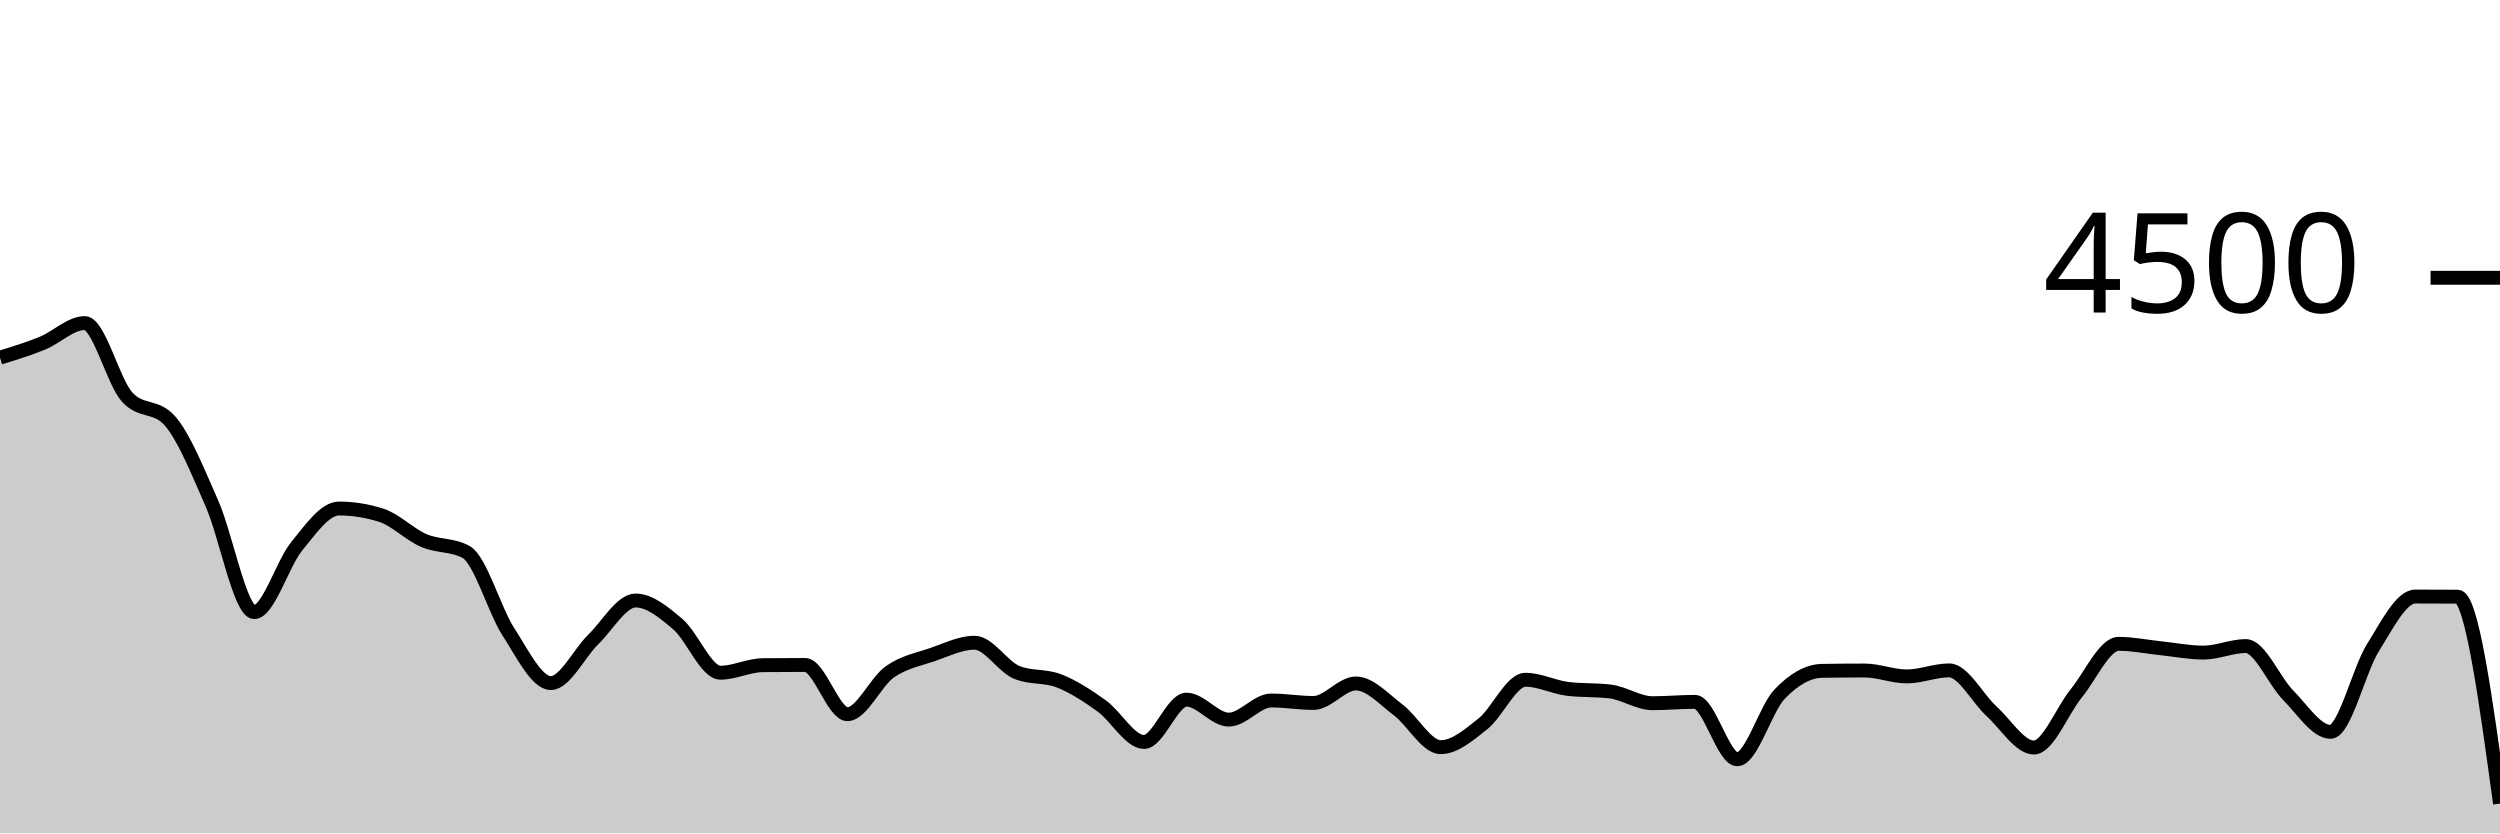
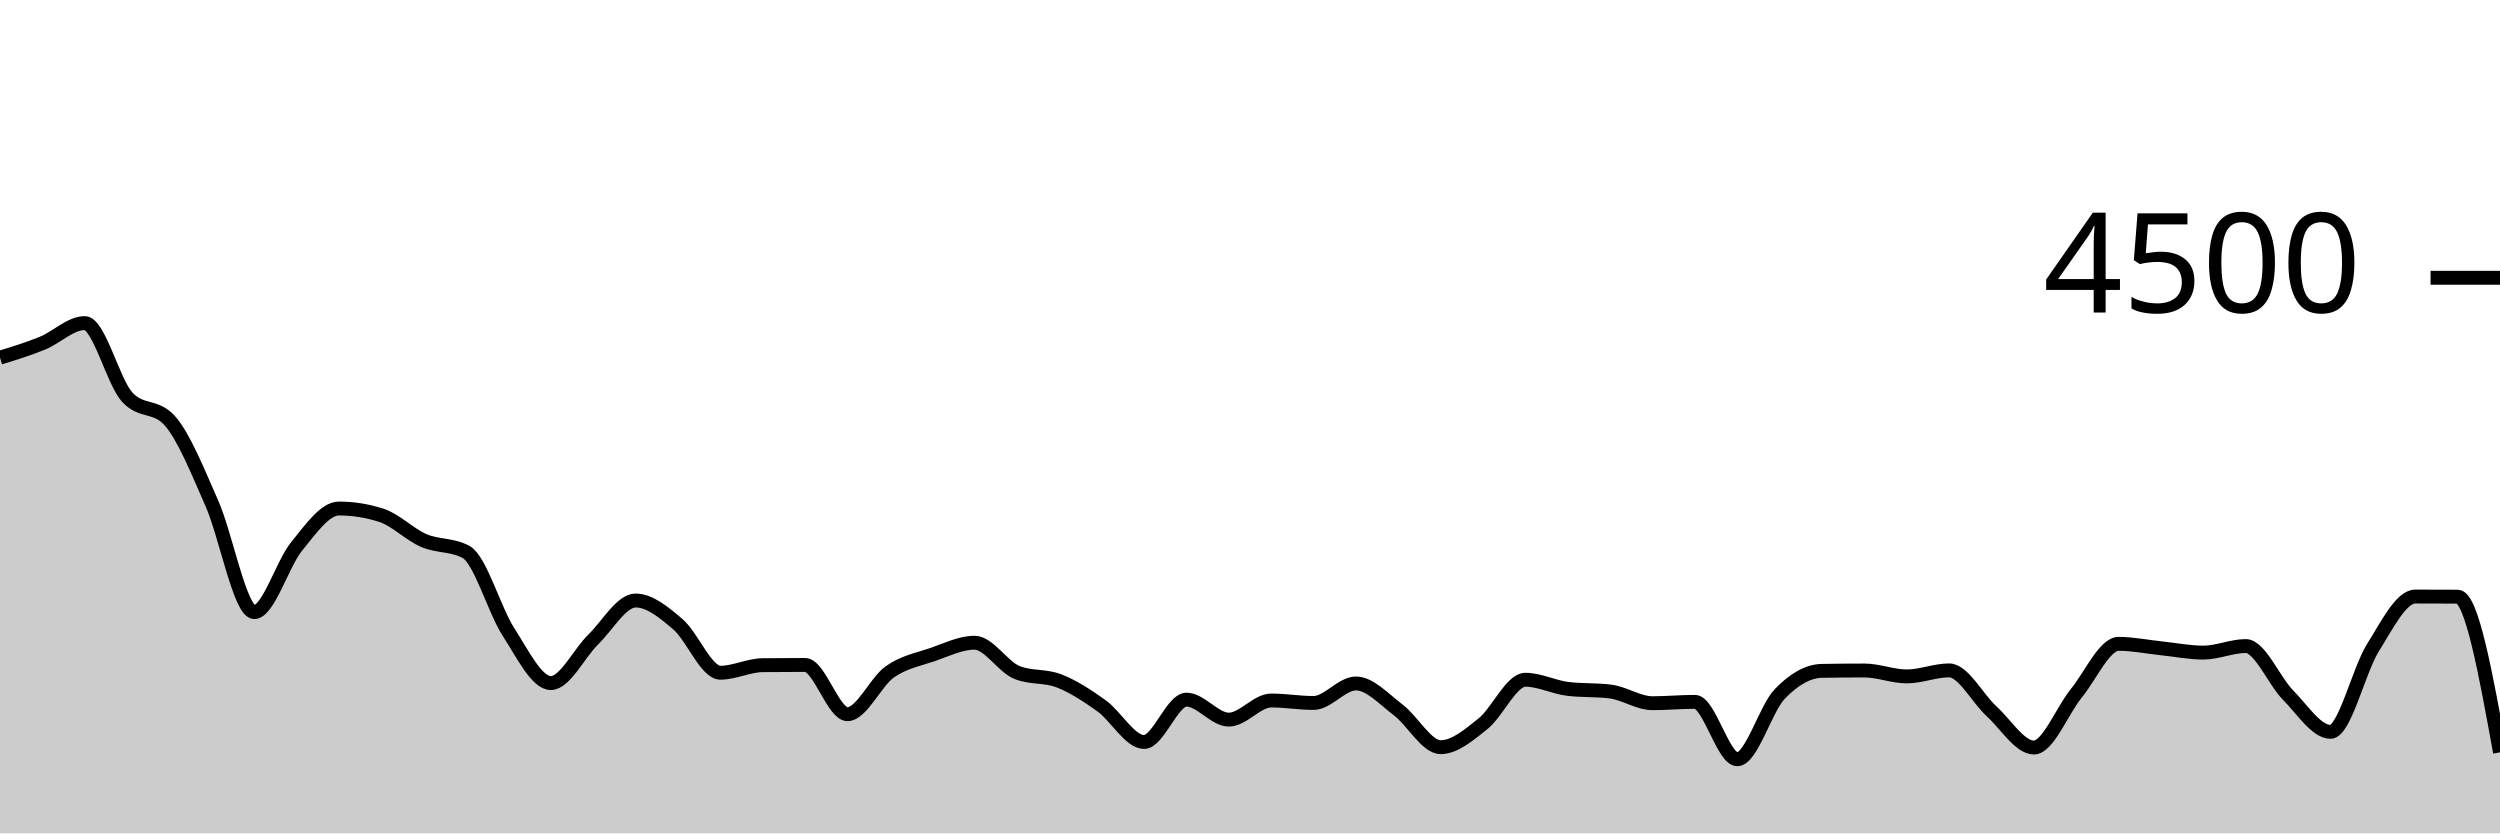
<svg xmlns="http://www.w3.org/2000/svg" viewBox="0 0 180 60">
  <g transform="translate(0,20)">
-     <path class="area" fill="rgba(0, 0, 0, 0.2)" d="M0,5.751C1.017,5.439,2.034,5.126,3.051,4.711C4.068,4.296,5.085,3.262,6.102,3.262C7.119,3.262,8.136,7.467,9.153,8.587C10.169,9.707,11.186,9.147,12.203,10.267C13.22,11.387,14.237,13.939,15.254,16.24C16.271,18.541,17.288,24.071,18.305,24.071C19.322,24.071,20.339,20.585,21.356,19.342C22.373,18.099,23.39,16.613,24.407,16.613C25.424,16.613,26.441,16.776,27.458,17.102C28.475,17.428,29.492,18.476,30.508,18.916C31.525,19.356,32.542,19.191,33.559,19.742C34.576,20.293,35.593,23.929,36.61,25.502C37.627,27.076,38.644,29.182,39.661,29.182C40.678,29.182,41.695,27.036,42.712,26.044C43.729,25.053,44.746,23.236,45.763,23.236C46.78,23.236,47.797,24.084,48.814,24.951C49.831,25.818,50.847,28.436,51.864,28.436C52.881,28.436,53.898,27.905,54.915,27.893C55.932,27.881,56.949,27.876,57.966,27.876C58.983,27.876,60,31.422,61.017,31.422C62.034,31.422,63.051,29.087,64.068,28.373C65.085,27.659,66.102,27.487,67.119,27.138C68.136,26.788,69.153,26.276,70.169,26.276C71.186,26.276,72.203,28.009,73.22,28.418C74.237,28.827,75.254,28.63,76.271,29.031C77.288,29.433,78.305,30.095,79.322,30.827C80.339,31.559,81.356,33.422,82.373,33.422C83.39,33.422,84.407,30.373,85.424,30.373C86.441,30.373,87.458,31.813,88.475,31.813C89.492,31.813,90.508,30.436,91.525,30.436C92.542,30.436,93.559,30.613,94.576,30.613C95.593,30.613,96.61,29.209,97.627,29.209C98.644,29.209,99.661,30.356,100.678,31.12C101.695,31.884,102.712,33.796,103.729,33.796C104.746,33.796,105.763,32.916,106.78,32.107C107.797,31.298,108.814,28.942,109.831,28.942C110.847,28.942,111.864,29.476,112.881,29.6C113.898,29.724,114.915,29.662,115.932,29.787C116.949,29.911,117.966,30.631,118.983,30.631C120,30.631,121.017,30.533,122.034,30.533C123.051,30.533,124.068,34.667,125.085,34.667C126.102,34.667,127.119,31.034,128.136,29.973C129.153,28.913,130.169,28.32,131.186,28.302C132.203,28.284,133.22,28.276,134.237,28.276C135.254,28.276,136.271,28.702,137.288,28.702C138.305,28.702,139.322,28.267,140.339,28.267C141.356,28.267,142.373,30.283,143.39,31.209C144.407,32.135,145.424,33.822,146.441,33.822C147.458,33.822,148.475,31.164,149.492,29.92C150.508,28.676,151.525,26.356,152.542,26.356C153.559,26.356,154.576,26.57,155.593,26.676C156.61,26.781,157.627,26.987,158.644,26.987C159.661,26.987,160.678,26.516,161.695,26.516C162.712,26.516,163.729,29.024,164.746,30.053C165.763,31.083,166.78,32.693,167.797,32.693C168.814,32.693,169.831,28.264,170.847,26.64C171.864,25.016,172.881,22.951,173.898,22.951C174.915,22.951,175.932,22.954,176.949,22.96C177.966,22.966,178.983,30.412,180,37.858L180,40C178.983,40,177.966,40,176.949,40C175.932,40,174.915,40,173.898,40C172.881,40,171.864,40,170.847,40C169.831,40,168.814,40,167.797,40C166.78,40,165.763,40,164.746,40C163.729,40,162.712,40,161.695,40C160.678,40,159.661,40,158.644,40C157.627,40,156.61,40,155.593,40C154.576,40,153.559,40,152.542,40C151.525,40,150.508,40,149.492,40C148.475,40,147.458,40,146.441,40C145.424,40,144.407,40,143.39,40C142.373,40,141.356,40,140.339,40C139.322,40,138.305,40,137.288,40C136.271,40,135.254,40,134.237,40C133.22,40,132.203,40,131.186,40C130.169,40,129.153,40,128.136,40C127.119,40,126.102,40,125.085,40C124.068,40,123.051,40,122.034,40C121.017,40,120,40,118.983,40C117.966,40,116.949,40,115.932,40C114.915,40,113.898,40,112.881,40C111.864,40,110.847,40,109.831,40C108.814,40,107.797,40,106.78,40C105.763,40,104.746,40,103.729,40C102.712,40,101.695,40,100.678,40C99.661,40,98.644,40,97.627,40C96.61,40,95.593,40,94.576,40C93.559,40,92.542,40,91.525,40C90.508,40,89.492,40,88.475,40C87.458,40,86.441,40,85.424,40C84.407,40,83.39,40,82.373,40C81.356,40,80.339,40,79.322,40C78.305,40,77.288,40,76.271,40C75.254,40,74.237,40,73.22,40C72.203,40,71.186,40,70.169,40C69.153,40,68.136,40,67.119,40C66.102,40,65.085,40,64.068,40C63.051,40,62.034,40,61.017,40C60,40,58.983,40,57.966,40C56.949,40,55.932,40,54.915,40C53.898,40,52.881,40,51.864,40C50.847,40,49.831,40,48.814,40C47.797,40,46.78,40,45.763,40C44.746,40,43.729,40,42.712,40C41.695,40,40.678,40,39.661,40C38.644,40,37.627,40,36.61,40C35.593,40,34.576,40,33.559,40C32.542,40,31.525,40,30.508,40C29.492,40,28.475,40,27.458,40C26.441,40,25.424,40,24.407,40C23.39,40,22.373,40,21.356,40C20.339,40,19.322,40,18.305,40C17.288,40,16.271,40,15.254,40C14.237,40,13.22,40,12.203,40C11.186,40,10.169,40,9.153,40C8.136,40,7.119,40,6.102,40C5.085,40,4.068,40,3.051,40C2.034,40,1.017,40,0,40Z" />
-     <path class="line" stroke="black" fill="none" d="M0,5.751C1.017,5.439,2.034,5.126,3.051,4.711C4.068,4.296,5.085,3.262,6.102,3.262C7.119,3.262,8.136,7.467,9.153,8.587C10.169,9.707,11.186,9.147,12.203,10.267C13.22,11.387,14.237,13.939,15.254,16.24C16.271,18.541,17.288,24.071,18.305,24.071C19.322,24.071,20.339,20.585,21.356,19.342C22.373,18.099,23.39,16.613,24.407,16.613C25.424,16.613,26.441,16.776,27.458,17.102C28.475,17.428,29.492,18.476,30.508,18.916C31.525,19.356,32.542,19.191,33.559,19.742C34.576,20.293,35.593,23.929,36.61,25.502C37.627,27.076,38.644,29.182,39.661,29.182C40.678,29.182,41.695,27.036,42.712,26.044C43.729,25.053,44.746,23.236,45.763,23.236C46.78,23.236,47.797,24.084,48.814,24.951C49.831,25.818,50.847,28.436,51.864,28.436C52.881,28.436,53.898,27.905,54.915,27.893C55.932,27.881,56.949,27.876,57.966,27.876C58.983,27.876,60,31.422,61.017,31.422C62.034,31.422,63.051,29.087,64.068,28.373C65.085,27.659,66.102,27.487,67.119,27.138C68.136,26.788,69.153,26.276,70.169,26.276C71.186,26.276,72.203,28.009,73.22,28.418C74.237,28.827,75.254,28.63,76.271,29.031C77.288,29.433,78.305,30.095,79.322,30.827C80.339,31.559,81.356,33.422,82.373,33.422C83.39,33.422,84.407,30.373,85.424,30.373C86.441,30.373,87.458,31.813,88.475,31.813C89.492,31.813,90.508,30.436,91.525,30.436C92.542,30.436,93.559,30.613,94.576,30.613C95.593,30.613,96.61,29.209,97.627,29.209C98.644,29.209,99.661,30.356,100.678,31.12C101.695,31.884,102.712,33.796,103.729,33.796C104.746,33.796,105.763,32.916,106.78,32.107C107.797,31.298,108.814,28.942,109.831,28.942C110.847,28.942,111.864,29.476,112.881,29.6C113.898,29.724,114.915,29.662,115.932,29.787C116.949,29.911,117.966,30.631,118.983,30.631C120,30.631,121.017,30.533,122.034,30.533C123.051,30.533,124.068,34.667,125.085,34.667C126.102,34.667,127.119,31.034,128.136,29.973C129.153,28.913,130.169,28.32,131.186,28.302C132.203,28.284,133.22,28.276,134.237,28.276C135.254,28.276,136.271,28.702,137.288,28.702C138.305,28.702,139.322,28.267,140.339,28.267C141.356,28.267,142.373,30.283,143.39,31.209C144.407,32.135,145.424,33.822,146.441,33.822C147.458,33.822,148.475,31.164,149.492,29.92C150.508,28.676,151.525,26.356,152.542,26.356C153.559,26.356,154.576,26.57,155.593,26.676C156.61,26.781,157.627,26.987,158.644,26.987C159.661,26.987,160.678,26.516,161.695,26.516C162.712,26.516,163.729,29.024,164.746,30.053C165.763,31.083,166.78,32.693,167.797,32.693C168.814,32.693,169.831,28.264,170.847,26.64C171.864,25.016,172.881,22.951,173.898,22.951C174.915,22.951,175.932,22.954,176.949,22.96C177.966,22.966,178.983,30.412,180,37.858" />
+     <path class="area" fill="rgba(0, 0, 0, 0.2)" d="M0,5.751C1.017,5.439,2.034,5.126,3.051,4.711C4.068,4.296,5.085,3.262,6.102,3.262C7.119,3.262,8.136,7.467,9.153,8.587C10.169,9.707,11.186,9.147,12.203,10.267C13.22,11.387,14.237,13.939,15.254,16.24C16.271,18.541,17.288,24.071,18.305,24.071C19.322,24.071,20.339,20.585,21.356,19.342C22.373,18.099,23.39,16.613,24.407,16.613C25.424,16.613,26.441,16.776,27.458,17.102C28.475,17.428,29.492,18.476,30.508,18.916C31.525,19.356,32.542,19.191,33.559,19.742C34.576,20.293,35.593,23.929,36.61,25.502C37.627,27.076,38.644,29.182,39.661,29.182C40.678,29.182,41.695,27.036,42.712,26.044C43.729,25.053,44.746,23.236,45.763,23.236C46.78,23.236,47.797,24.084,48.814,24.951C49.831,25.818,50.847,28.436,51.864,28.436C52.881,28.436,53.898,27.905,54.915,27.893C55.932,27.881,56.949,27.876,57.966,27.876C58.983,27.876,60,31.422,61.017,31.422C62.034,31.422,63.051,29.087,64.068,28.373C65.085,27.659,66.102,27.487,67.119,27.138C68.136,26.788,69.153,26.276,70.169,26.276C71.186,26.276,72.203,28.009,73.22,28.418C74.237,28.827,75.254,28.63,76.271,29.031C77.288,29.433,78.305,30.095,79.322,30.827C80.339,31.559,81.356,33.422,82.373,33.422C83.39,33.422,84.407,30.373,85.424,30.373C86.441,30.373,87.458,31.813,88.475,31.813C89.492,31.813,90.508,30.436,91.525,30.436C92.542,30.436,93.559,30.613,94.576,30.613C95.593,30.613,96.61,29.209,97.627,29.209C98.644,29.209,99.661,30.356,100.678,31.12C101.695,31.884,102.712,33.796,103.729,33.796C104.746,33.796,105.763,32.916,106.78,32.107C107.797,31.298,108.814,28.942,109.831,28.942C110.847,28.942,111.864,29.476,112.881,29.6C113.898,29.724,114.915,29.662,115.932,29.787C116.949,29.911,117.966,30.631,118.983,30.631C120,30.631,121.017,30.533,122.034,30.533C123.051,30.533,124.068,34.667,125.085,34.667C126.102,34.667,127.119,31.034,128.136,29.973C129.153,28.913,130.169,28.32,131.186,28.302C132.203,28.284,133.22,28.276,134.237,28.276C135.254,28.276,136.271,28.702,137.288,28.702C138.305,28.702,139.322,28.267,140.339,28.267C141.356,28.267,142.373,30.283,143.39,31.209C144.407,32.135,145.424,33.822,146.441,33.822C147.458,33.822,148.475,31.164,149.492,29.92C150.508,28.676,151.525,26.356,152.542,26.356C153.559,26.356,154.576,26.57,155.593,26.676C156.61,26.781,157.627,26.987,158.644,26.987C159.661,26.987,160.678,26.516,161.695,26.516C162.712,26.516,163.729,29.024,164.746,30.053C165.763,31.083,166.78,32.693,167.797,32.693C168.814,32.693,169.831,28.264,170.847,26.64C171.864,25.016,172.881,22.951,173.898,22.951C174.915,22.951,175.932,22.954,176.949,22.96C177.966,22.966,178.983,28.567,180,34.169L180,40C178.983,40,177.966,40,176.949,40C175.932,40,174.915,40,173.898,40C172.881,40,171.864,40,170.847,40C169.831,40,168.814,40,167.797,40C166.78,40,165.763,40,164.746,40C163.729,40,162.712,40,161.695,40C160.678,40,159.661,40,158.644,40C157.627,40,156.61,40,155.593,40C154.576,40,153.559,40,152.542,40C151.525,40,150.508,40,149.492,40C148.475,40,147.458,40,146.441,40C145.424,40,144.407,40,143.39,40C142.373,40,141.356,40,140.339,40C139.322,40,138.305,40,137.288,40C136.271,40,135.254,40,134.237,40C133.22,40,132.203,40,131.186,40C130.169,40,129.153,40,128.136,40C127.119,40,126.102,40,125.085,40C124.068,40,123.051,40,122.034,40C121.017,40,120,40,118.983,40C117.966,40,116.949,40,115.932,40C114.915,40,113.898,40,112.881,40C111.864,40,110.847,40,109.831,40C108.814,40,107.797,40,106.78,40C105.763,40,104.746,40,103.729,40C102.712,40,101.695,40,100.678,40C99.661,40,98.644,40,97.627,40C96.61,40,95.593,40,94.576,40C93.559,40,92.542,40,91.525,40C90.508,40,89.492,40,88.475,40C87.458,40,86.441,40,85.424,40C84.407,40,83.39,40,82.373,40C81.356,40,80.339,40,79.322,40C78.305,40,77.288,40,76.271,40C75.254,40,74.237,40,73.22,40C72.203,40,71.186,40,70.169,40C69.153,40,68.136,40,67.119,40C66.102,40,65.085,40,64.068,40C63.051,40,62.034,40,61.017,40C60,40,58.983,40,57.966,40C56.949,40,55.932,40,54.915,40C53.898,40,52.881,40,51.864,40C50.847,40,49.831,40,48.814,40C47.797,40,46.78,40,45.763,40C44.746,40,43.729,40,42.712,40C41.695,40,40.678,40,39.661,40C38.644,40,37.627,40,36.61,40C35.593,40,34.576,40,33.559,40C32.542,40,31.525,40,30.508,40C29.492,40,28.475,40,27.458,40C26.441,40,25.424,40,24.407,40C23.39,40,22.373,40,21.356,40C20.339,40,19.322,40,18.305,40C17.288,40,16.271,40,15.254,40C14.237,40,13.22,40,12.203,40C11.186,40,10.169,40,9.153,40C8.136,40,7.119,40,6.102,40C5.085,40,4.068,40,3.051,40C2.034,40,1.017,40,0,40Z" />
+     <path class="line" stroke="black" fill="none" d="M0,5.751C1.017,5.439,2.034,5.126,3.051,4.711C4.068,4.296,5.085,3.262,6.102,3.262C7.119,3.262,8.136,7.467,9.153,8.587C10.169,9.707,11.186,9.147,12.203,10.267C13.22,11.387,14.237,13.939,15.254,16.24C16.271,18.541,17.288,24.071,18.305,24.071C19.322,24.071,20.339,20.585,21.356,19.342C22.373,18.099,23.39,16.613,24.407,16.613C25.424,16.613,26.441,16.776,27.458,17.102C28.475,17.428,29.492,18.476,30.508,18.916C31.525,19.356,32.542,19.191,33.559,19.742C34.576,20.293,35.593,23.929,36.61,25.502C37.627,27.076,38.644,29.182,39.661,29.182C40.678,29.182,41.695,27.036,42.712,26.044C43.729,25.053,44.746,23.236,45.763,23.236C46.78,23.236,47.797,24.084,48.814,24.951C49.831,25.818,50.847,28.436,51.864,28.436C52.881,28.436,53.898,27.905,54.915,27.893C55.932,27.881,56.949,27.876,57.966,27.876C58.983,27.876,60,31.422,61.017,31.422C62.034,31.422,63.051,29.087,64.068,28.373C65.085,27.659,66.102,27.487,67.119,27.138C68.136,26.788,69.153,26.276,70.169,26.276C71.186,26.276,72.203,28.009,73.22,28.418C74.237,28.827,75.254,28.63,76.271,29.031C77.288,29.433,78.305,30.095,79.322,30.827C80.339,31.559,81.356,33.422,82.373,33.422C83.39,33.422,84.407,30.373,85.424,30.373C86.441,30.373,87.458,31.813,88.475,31.813C89.492,31.813,90.508,30.436,91.525,30.436C92.542,30.436,93.559,30.613,94.576,30.613C95.593,30.613,96.61,29.209,97.627,29.209C98.644,29.209,99.661,30.356,100.678,31.12C101.695,31.884,102.712,33.796,103.729,33.796C104.746,33.796,105.763,32.916,106.78,32.107C107.797,31.298,108.814,28.942,109.831,28.942C110.847,28.942,111.864,29.476,112.881,29.6C113.898,29.724,114.915,29.662,115.932,29.787C116.949,29.911,117.966,30.631,118.983,30.631C120,30.631,121.017,30.533,122.034,30.533C123.051,30.533,124.068,34.667,125.085,34.667C126.102,34.667,127.119,31.034,128.136,29.973C129.153,28.913,130.169,28.32,131.186,28.302C132.203,28.284,133.22,28.276,134.237,28.276C135.254,28.276,136.271,28.702,137.288,28.702C138.305,28.702,139.322,28.267,140.339,28.267C141.356,28.267,142.373,30.283,143.39,31.209C144.407,32.135,145.424,33.822,146.441,33.822C147.458,33.822,148.475,31.164,149.492,29.92C150.508,28.676,151.525,26.356,152.542,26.356C153.559,26.356,154.576,26.57,155.593,26.676C156.61,26.781,157.627,26.987,158.644,26.987C159.661,26.987,160.678,26.516,161.695,26.516C162.712,26.516,163.729,29.024,164.746,30.053C165.763,31.083,166.78,32.693,167.797,32.693C168.814,32.693,169.831,28.264,170.847,26.64C171.864,25.016,172.881,22.951,173.898,22.951C174.915,22.951,175.932,22.954,176.949,22.96C177.966,22.966,178.983,28.567,180,34.169" />
    <path class="axis-ceiling" stroke-width="1" stroke="black" fill="none" d="M175,0L180,0" />
    <text class="axis-ceiling-label" font-family="sans-serif" text-anchor="end" font-size="10px" x="170" y="2.5">4500</text>
  </g>
</svg>
